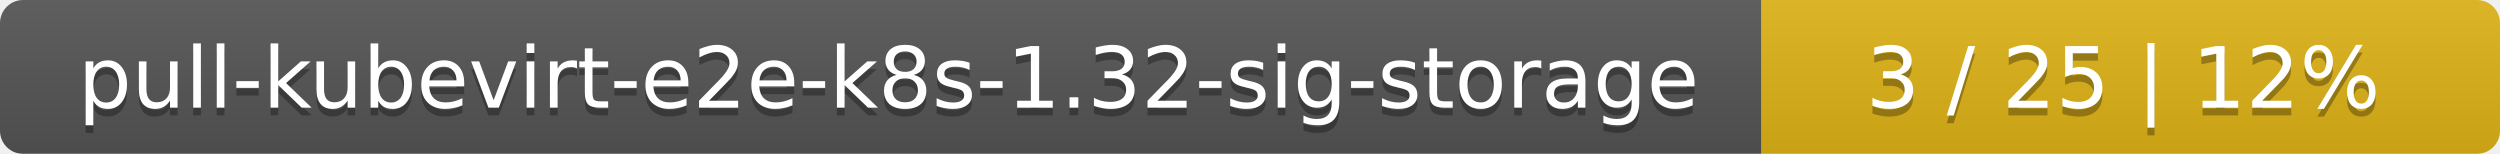
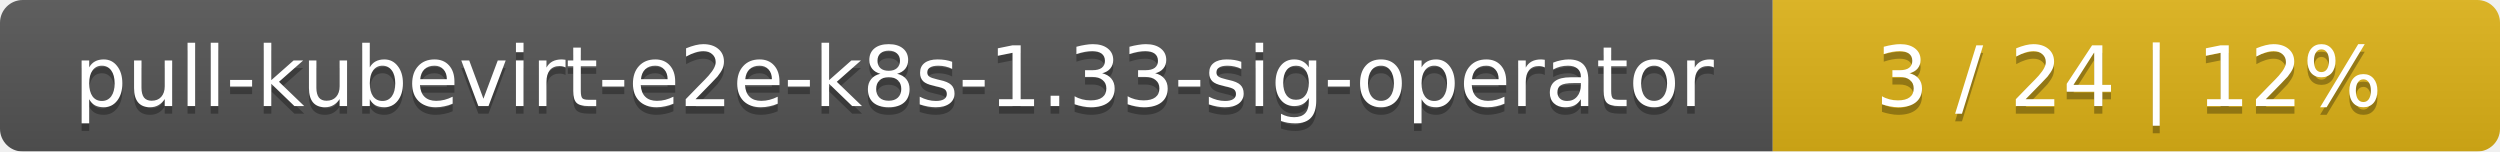
- <svg xmlns="http://www.w3.org/2000/svg" width="325" height="20">
+ <svg xmlns="http://www.w3.org/2000/svg" width="330" height="20">
  <linearGradient id="smooth" x2="0" y2="100%">
    <stop offset="0" stop-color="#bbb" stop-opacity=".1" />
    <stop offset="1" stop-opacity=".1" />
  </linearGradient>
  <mask id="round">
-     <rect width="325" height="20" rx="3" fill="#fff" />
+     <rect width="330" height="20" rx="3" fill="#fff" />
  </mask>
  <g mask="url(#round)">
-     <rect width="229" height="20" fill="#555" />
-     <rect x="229" width="96" height="20" fill="#dfb317" />
-     <rect width="325" height="20" fill="url(#smooth)" />
+     <rect width="234" height="20" fill="#555" />
+     <rect x="234" width="96" height="20" fill="#dfb317" />
+     <rect width="330" height="20" fill="url(#smooth)" />
  </g>
  <g fill="#fff" text-anchor="middle" font-family="DejaVu Sans,Verdana,Geneva,sans-serif" font-size="11">
-     <text x="115.5" y="15" fill="#010101" fill-opacity=".3">pull-kubevirt-e2e-k8s-1.32-sig-storage</text>
-     <text x="115.5" y="14">pull-kubevirt-e2e-k8s-1.32-sig-storage</text>
-     <text x="276" y="15" fill="#010101" fill-opacity=".3">3 / 25    |    12%</text>
-     <text x="276" y="14">3 / 25    |    12%</text>
+     <text x="118" y="15" fill="#010101" fill-opacity=".3">pull-kubevirt-e2e-k8s-1.33-sig-operator</text>
+     <text x="118" y="14">pull-kubevirt-e2e-k8s-1.33-sig-operator</text>
+     <text x="281" y="15" fill="#010101" fill-opacity=".3">3 / 24    |    12%</text>
+     <text x="281" y="14">3 / 24    |    12%</text>
  </g>
</svg>
